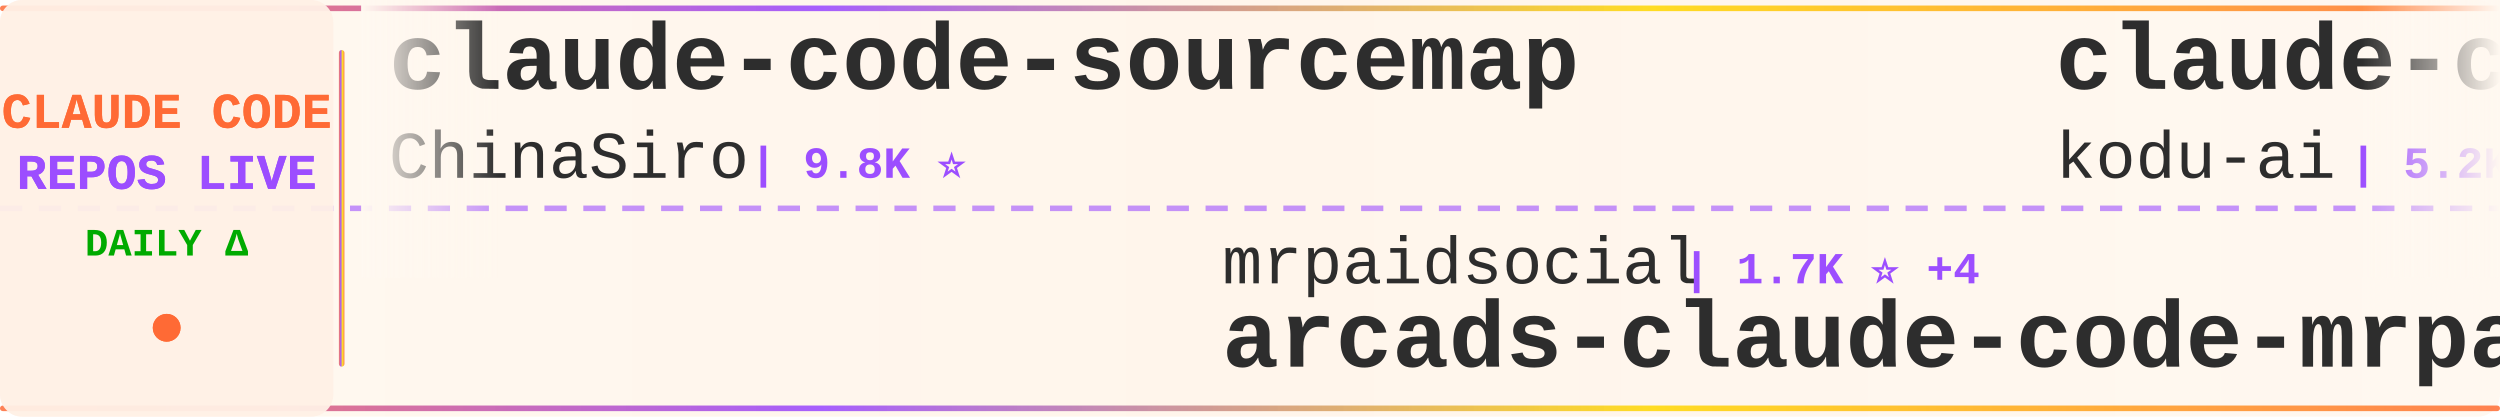
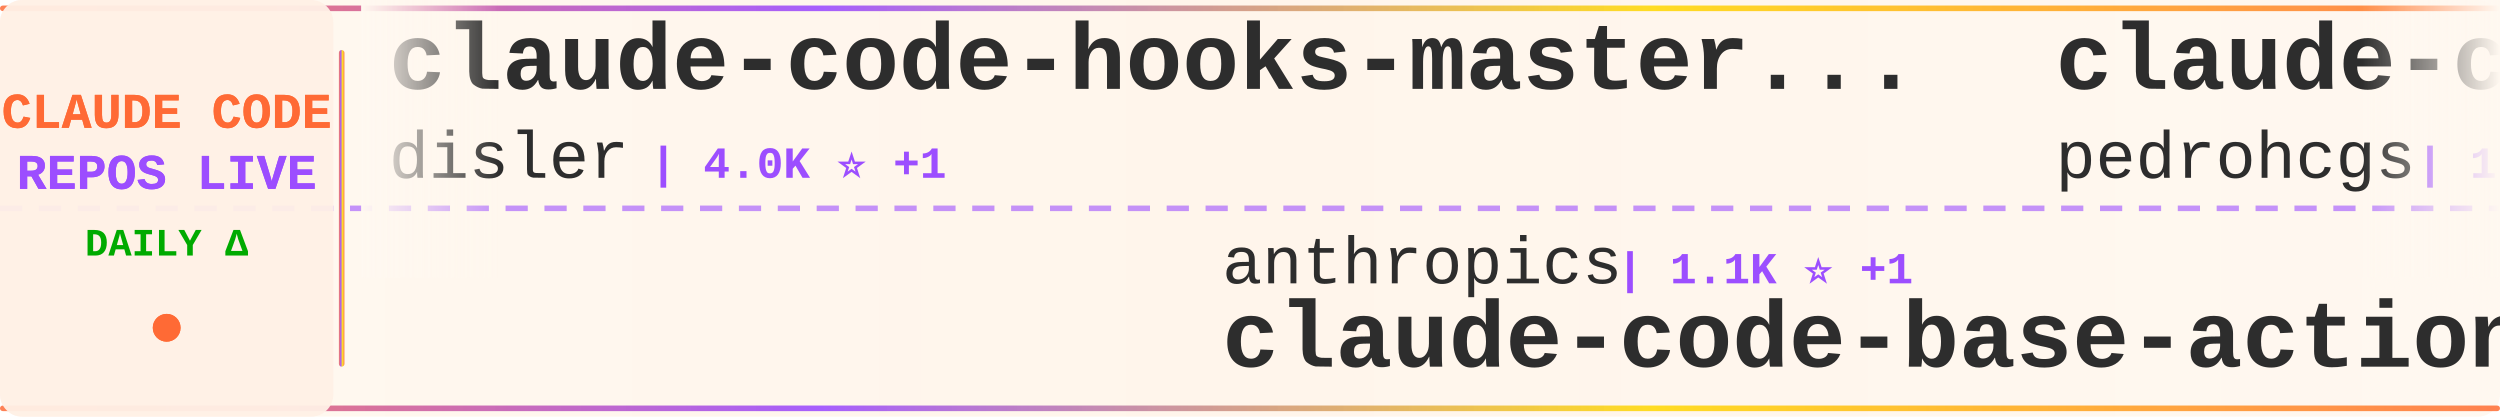
<svg xmlns="http://www.w3.org/2000/svg" width="900" height="150">
  <defs>
    <linearGradient id="tickerBg" x1="0%" y1="0%" x2="100%" y2="0%">
      <stop offset="0%" style="stop-color:#fff8f0;stop-opacity:0.98" />
      <stop offset="50%" style="stop-color:#fff5eb;stop-opacity:1" />
      <stop offset="100%" style="stop-color:#fff8f0;stop-opacity:0.98" />
    </linearGradient>
    <linearGradient id="borderGrad" x1="0%" y1="0%" x2="100%" y2="0%">
      <stop offset="0%" style="stop-color:#FF6B35;stop-opacity:0.85">
        <animate attributeName="stop-opacity" values="0.85;1;0.85" dur="2s" repeatCount="indefinite" />
      </stop>
      <stop offset="33%" style="stop-color:#9C4EFF;stop-opacity:0.9">
        <animate attributeName="stop-opacity" values="0.9;1;0.9" dur="2.2s" repeatCount="indefinite" />
      </stop>
      <stop offset="66%" style="stop-color:#FFD700;stop-opacity:0.85">
        <animate attributeName="stop-opacity" values="0.85;1;0.85" dur="1.8s" repeatCount="indefinite" />
      </stop>
      <stop offset="100%" style="stop-color:#FF6B35;stop-opacity:0.85">
        <animate attributeName="stop-opacity" values="0.85;1;0.85" dur="2s" repeatCount="indefinite" />
      </stop>
    </linearGradient>
    <filter id="textGlow">
      <feGaussianBlur stdDeviation="0.15" result="coloredBlur" />
      <feMerge>
        <feMergeNode in="coloredBlur" />
        <feMergeNode in="SourceGraphic" />
      </feMerge>
    </filter>
    <filter id="metricGlow">
      <feGaussianBlur stdDeviation="0.2" result="coloredBlur" />
      <feMerge>
        <feMergeNode in="coloredBlur" />
        <feMergeNode in="SourceGraphic" />
      </feMerge>
    </filter>
    <linearGradient id="leftFade" x1="0%" y1="0%" x2="100%" y2="0%">
      <stop offset="0%" style="stop-color:#fff8f0;stop-opacity:1" />
      <stop offset="100%" style="stop-color:#fff8f0;stop-opacity:0" />
    </linearGradient>
    <linearGradient id="rightFade" x1="0%" y1="0%" x2="100%" y2="0%">
      <stop offset="0%" style="stop-color:#fff8f0;stop-opacity:0" />
      <stop offset="100%" style="stop-color:#fff8f0;stop-opacity:1" />
    </linearGradient>
  </defs>
  <rect width="900" height="150" fill="url(#tickerBg)" rx="8" />
  <rect x="0" y="2" width="900" height="2" fill="url(#borderGrad)" rx="1" />
  <rect x="0" y="146" width="900" height="2" fill="url(#borderGrad)" rx="1" />
  <line x1="0" y1="75" x2="900" y2="75" stroke="#9C4EFF" stroke-width="2" stroke-dasharray="8 6" opacity="0.6" />
  <rect x="0" y="0" width="120" height="150" fill="#fff0e6" opacity="0.95" rx="8" />
  <text x="60" y="46" font-family="'Courier New', monospace" font-size="18" font-weight="bold" fill="#FF6B35" text-anchor="middle" filter="url(#textGlow)">
    CLAUDE CODE
  </text>
  <text x="60" y="68" font-family="'Courier New', monospace" font-size="18" font-weight="bold" fill="#9C4EFF" text-anchor="middle" filter="url(#textGlow)">
    REPOS LIVE
  </text>
  <text x="60" y="92" font-family="'Courier New', monospace" font-size="14" font-weight="bold" fill="#00aa00" text-anchor="middle">
    DAILY Δ
  </text>
  <circle cx="60" cy="118" r="5" fill="#FF6B35" filter="url(#metricGlow)">
    <animate attributeName="r" values="4;6;4" dur="1.5s" repeatCount="indefinite" />
    <animate attributeName="opacity" values="0.6;1;0.6" dur="1.5s" repeatCount="indefinite" />
  </circle>
  <rect x="122" y="18" width="2" height="114" fill="url(#borderGrad)" rx="1" />
  <clipPath id="tickerClip">
    <rect x="130" y="0" width="770" height="150" />
  </clipPath>
  <g clip-path="url(#tickerClip)">
    <g id="tickerItems">
      <animateTransform attributeName="transform" attributeType="XML" type="translate" from="0 0" to="-3000 0" dur="54s" repeatCount="indefinite" />
      <g transform="translate(0, 0)">
-         <text x="140" y="32" font-family="'Courier New', monospace" font-size="34" font-weight="bold" fill="#2d2d2d">claude-code-sourcemap</text>
-         <text x="140" y="64" font-family="'Courier New', monospace" font-size="24" font-weight="normal" fill="#2d2d2d" opacity="1.0">ChinaSiro</text>
-         <text x="270" y="64" font-family="'Courier New', monospace" font-size="16" font-weight="bold" fill="#9C4EFF"> | 9.8K ⭐</text>
+         <text x="140" y="32" font-family="'Courier New', monospace" font-size="34" font-weight="bold" fill="#2d2d2d">claude-code-hooks-master...</text>
+         <text x="140" y="64" font-family="'Courier New', monospace" font-size="24" font-weight="normal" fill="#2d2d2d" opacity="1.0">disler</text>
+         <text x="234" y="64" font-family="'Courier New', monospace" font-size="16" font-weight="bold" fill="#9C4EFF"> | 4.0K ⭐ +1</text>
      </g>
      <g transform="translate(300, 0)">
-         <text x="140" y="102" font-family="'Courier New', monospace" font-size="24" font-weight="normal" fill="#2d2d2d" opacity="1.0">mrpaidsocial</text>
-         <text x="306" y="102" font-family="'Courier New', monospace" font-size="16" font-weight="bold" fill="#9C4EFF"> | 1.7K ⭐ +4</text>
-         <text x="140" y="132" font-family="'Courier New', monospace" font-size="34" font-weight="bold" fill="#2d2d2d">arcads-claude-code-mrpai...</text>
+         <text x="140" y="102" font-family="'Courier New', monospace" font-size="24" font-weight="normal" fill="#2d2d2d" opacity="1.0">anthropics</text>
+         <text x="282" y="102" font-family="'Courier New', monospace" font-size="16" font-weight="bold" fill="#9C4EFF"> | 1.1K ⭐ +1</text>
+         <text x="140" y="132" font-family="'Courier New', monospace" font-size="34" font-weight="bold" fill="#2d2d2d">claude-code-base-action</text>
      </g>
      <g transform="translate(600, 0)">
-         <text x="140" y="32" font-family="'Courier New', monospace" font-size="34" font-weight="bold" fill="#2d2d2d">claude-coder</text>
-         <text x="140" y="64" font-family="'Courier New', monospace" font-size="24" font-weight="normal" fill="#2d2d2d" opacity="1.0">kodu-ai</text>
-         <text x="246" y="64" font-family="'Courier New', monospace" font-size="16" font-weight="bold" fill="#9C4EFF"> | 5.2K ⭐ +1</text>
+         <text x="140" y="32" font-family="'Courier New', monospace" font-size="34" font-weight="bold" fill="#2d2d2d">claude-code-my-workflow</text>
+         <text x="140" y="64" font-family="'Courier New', monospace" font-size="24" font-weight="normal" fill="#2d2d2d" opacity="1.0">pedrohcgs</text>
+         <text x="270" y="64" font-family="'Courier New', monospace" font-size="16" font-weight="bold" fill="#9C4EFF"> | 1.7K ⭐ +2</text>
      </g>
      <g transform="translate(900, 0)">
-         <text x="140" y="102" font-family="'Courier New', monospace" font-size="24" font-weight="normal" fill="#2d2d2d" opacity="1.0">musistudio</text>
-         <text x="282" y="102" font-family="'Courier New', monospace" font-size="16" font-weight="bold" fill="#9C4EFF"> | 38.4K ⭐ +4</text>
-         <text x="140" y="132" font-family="'Courier New', monospace" font-size="34" font-weight="bold" fill="#2d2d2d">claude-code-router</text>
+         <text x="140" y="102" font-family="'Courier New', monospace" font-size="24" font-weight="normal" fill="#2d2d2d" opacity="1.0">ding113</text>
+         <text x="246" y="102" font-family="'Courier New', monospace" font-size="16" font-weight="bold" fill="#9C4EFF"> | 3.4K ⭐ +1</text>
+         <text x="140" y="132" font-family="'Courier New', monospace" font-size="34" font-weight="bold" fill="#2d2d2d">claude-code-hub</text>
      </g>
      <g transform="translate(1200, 0)">
-         <text x="140" y="32" font-family="'Courier New', monospace" font-size="34" font-weight="bold" fill="#2d2d2d">claude-code-source</text>
-         <text x="140" y="64" font-family="'Courier New', monospace" font-size="24" font-weight="normal" fill="#2d2d2d" opacity="1.0">hangsman</text>
-         <text x="258" y="64" font-family="'Courier New', monospace" font-size="16" font-weight="bold" fill="#9C4EFF"> | 798 ⭐</text>
+         <text x="140" y="32" font-family="'Courier New', monospace" font-size="34" font-weight="bold" fill="#2d2d2d">claude-code-reverse</text>
+         <text x="140" y="64" font-family="'Courier New', monospace" font-size="24" font-weight="normal" fill="#2d2d2d" opacity="1.0">Yuyz0112</text>
+         <text x="258" y="64" font-family="'Courier New', monospace" font-size="16" font-weight="bold" fill="#9C4EFF"> | 2.5K ⭐</text>
      </g>
      <g transform="translate(1500, 0)">
-         <text x="140" y="102" font-family="'Courier New', monospace" font-size="24" font-weight="normal" fill="#2d2d2d" opacity="1.0">OneRedOak</text>
-         <text x="270" y="102" font-family="'Courier New', monospace" font-size="16" font-weight="bold" fill="#9C4EFF"> | 3.9K ⭐</text>
-         <text x="140" y="132" font-family="'Courier New', monospace" font-size="34" font-weight="bold" fill="#2d2d2d">claude-code-workflows</text>
+         <text x="140" y="102" font-family="'Courier New', monospace" font-size="24" font-weight="normal" fill="#2d2d2d" opacity="1.0">777genius</text>
+         <text x="270" y="102" font-family="'Courier New', monospace" font-size="16" font-weight="bold" fill="#9C4EFF"> | 941 ⭐</text>
+         <text x="140" y="132" font-family="'Courier New', monospace" font-size="34" font-weight="bold" fill="#2d2d2d">claude-code-source-code</text>
      </g>
      <g transform="translate(1800, 0)">
-         <text x="140" y="32" font-family="'Courier New', monospace" font-size="34" font-weight="bold" fill="#2d2d2d">awesome-claude-code-tool...</text>
-         <text x="140" y="64" font-family="'Courier New', monospace" font-size="24" font-weight="normal" fill="#2d2d2d" opacity="1.0">rohitg00</text>
-         <text x="258" y="64" font-family="'Courier New', monospace" font-size="16" font-weight="bold" fill="#9C4EFF"> | 2.9K ⭐ +1</text>
+         <text x="140" y="32" font-family="'Courier New', monospace" font-size="34" font-weight="bold" fill="#2d2d2d">claude-code-from-scratch</text>
+         <text x="140" y="64" font-family="'Courier New', monospace" font-size="24" font-weight="normal" fill="#2d2d2d" opacity="1.0">Windy3f3f3f3f</text>
+         <text x="318" y="64" font-family="'Courier New', monospace" font-size="16" font-weight="bold" fill="#9C4EFF"> | 2.8K ⭐</text>
      </g>
      <g transform="translate(2100, 0)">
-         <text x="140" y="102" font-family="'Courier New', monospace" font-size="24" font-weight="normal" fill="#2d2d2d" opacity="1.0">alejandrobalderas</text>
-         <text x="366" y="102" font-family="'Courier New', monospace" font-size="16" font-weight="bold" fill="#9C4EFF"> | 3.0K ⭐</text>
-         <text x="140" y="132" font-family="'Courier New', monospace" font-size="34" font-weight="bold" fill="#2d2d2d">claude-code-from-source</text>
+         <text x="140" y="102" font-family="'Courier New', monospace" font-size="24" font-weight="normal" fill="#2d2d2d" opacity="1.0">darcyegb</text>
+         <text x="258" y="102" font-family="'Courier New', monospace" font-size="16" font-weight="bold" fill="#9C4EFF"> | 780 ⭐</text>
+         <text x="140" y="132" font-family="'Courier New', monospace" font-size="34" font-weight="bold" fill="#2d2d2d">ClaudeCodeAgents</text>
      </g>
      <g transform="translate(2400, 0)">
-         <text x="140" y="32" font-family="'Courier New', monospace" font-size="34" font-weight="bold" fill="#2d2d2d">Claude-Code-Source-Study</text>
-         <text x="140" y="64" font-family="'Courier New', monospace" font-size="24" font-weight="normal" fill="#2d2d2d" opacity="1.0">luyao618</text>
-         <text x="258" y="64" font-family="'Courier New', monospace" font-size="16" font-weight="bold" fill="#9C4EFF"> | 1.7K ⭐</text>
+         <text x="140" y="32" font-family="'Courier New', monospace" font-size="34" font-weight="bold" fill="#2d2d2d">claude-code-telegram</text>
+         <text x="140" y="64" font-family="'Courier New', monospace" font-size="24" font-weight="normal" fill="#2d2d2d" opacity="1.0">overwirehq</text>
+         <text x="282" y="64" font-family="'Courier New', monospace" font-size="16" font-weight="bold" fill="#9C4EFF"> | 2.8K ⭐ +1</text>
      </g>
      <g transform="translate(2700, 0)">
-         <text x="140" y="102" font-family="'Courier New', monospace" font-size="24" font-weight="normal" fill="#2d2d2d" opacity="1.0">disler</text>
-         <text x="234" y="102" font-family="'Courier New', monospace" font-size="16" font-weight="bold" fill="#9C4EFF"> | 4.0K ⭐</text>
-         <text x="140" y="132" font-family="'Courier New', monospace" font-size="34" font-weight="bold" fill="#2d2d2d">claude-code-hooks-master...</text>
+         <text x="140" y="102" font-family="'Courier New', monospace" font-size="24" font-weight="normal" fill="#2d2d2d" opacity="1.0">ChinaSiro</text>
+         <text x="270" y="102" font-family="'Courier New', monospace" font-size="16" font-weight="bold" fill="#9C4EFF"> | 9.8K ⭐ -2</text>
+         <text x="140" y="132" font-family="'Courier New', monospace" font-size="34" font-weight="bold" fill="#2d2d2d">claude-code-sourcemap</text>
      </g>
      <g transform="translate(3000, 0)">
-         <text x="140" y="32" font-family="'Courier New', monospace" font-size="34" font-weight="bold" fill="#2d2d2d">claude-code-sourcemap</text>
-         <text x="140" y="64" font-family="'Courier New', monospace" font-size="24" font-weight="normal" fill="#2d2d2d" opacity="1.0">ChinaSiro</text>
-         <text x="270" y="64" font-family="'Courier New', monospace" font-size="16" font-weight="bold" fill="#9C4EFF"> | 9.8K ⭐</text>
+         <text x="140" y="32" font-family="'Courier New', monospace" font-size="34" font-weight="bold" fill="#2d2d2d">claude-code-hooks-master...</text>
+         <text x="140" y="64" font-family="'Courier New', monospace" font-size="24" font-weight="normal" fill="#2d2d2d" opacity="1.0">disler</text>
+         <text x="234" y="64" font-family="'Courier New', monospace" font-size="16" font-weight="bold" fill="#9C4EFF"> | 4.0K ⭐ +1</text>
      </g>
      <g transform="translate(3300, 0)">
-         <text x="140" y="102" font-family="'Courier New', monospace" font-size="24" font-weight="normal" fill="#2d2d2d" opacity="1.0">mrpaidsocial</text>
-         <text x="306" y="102" font-family="'Courier New', monospace" font-size="16" font-weight="bold" fill="#9C4EFF"> | 1.7K ⭐ +4</text>
-         <text x="140" y="132" font-family="'Courier New', monospace" font-size="34" font-weight="bold" fill="#2d2d2d">arcads-claude-code-mrpai...</text>
+         <text x="140" y="102" font-family="'Courier New', monospace" font-size="24" font-weight="normal" fill="#2d2d2d" opacity="1.0">anthropics</text>
+         <text x="282" y="102" font-family="'Courier New', monospace" font-size="16" font-weight="bold" fill="#9C4EFF"> | 1.1K ⭐ +1</text>
+         <text x="140" y="132" font-family="'Courier New', monospace" font-size="34" font-weight="bold" fill="#2d2d2d">claude-code-base-action</text>
      </g>
      <g transform="translate(3600, 0)">
-         <text x="140" y="32" font-family="'Courier New', monospace" font-size="34" font-weight="bold" fill="#2d2d2d">claude-coder</text>
-         <text x="140" y="64" font-family="'Courier New', monospace" font-size="24" font-weight="normal" fill="#2d2d2d" opacity="1.0">kodu-ai</text>
-         <text x="246" y="64" font-family="'Courier New', monospace" font-size="16" font-weight="bold" fill="#9C4EFF"> | 5.2K ⭐ +1</text>
+         <text x="140" y="32" font-family="'Courier New', monospace" font-size="34" font-weight="bold" fill="#2d2d2d">claude-code-my-workflow</text>
+         <text x="140" y="64" font-family="'Courier New', monospace" font-size="24" font-weight="normal" fill="#2d2d2d" opacity="1.0">pedrohcgs</text>
+         <text x="270" y="64" font-family="'Courier New', monospace" font-size="16" font-weight="bold" fill="#9C4EFF"> | 1.7K ⭐ +2</text>
      </g>
      <g transform="translate(3900, 0)">
-         <text x="140" y="102" font-family="'Courier New', monospace" font-size="24" font-weight="normal" fill="#2d2d2d" opacity="1.0">musistudio</text>
-         <text x="282" y="102" font-family="'Courier New', monospace" font-size="16" font-weight="bold" fill="#9C4EFF"> | 38.4K ⭐ +4</text>
-         <text x="140" y="132" font-family="'Courier New', monospace" font-size="34" font-weight="bold" fill="#2d2d2d">claude-code-router</text>
+         <text x="140" y="102" font-family="'Courier New', monospace" font-size="24" font-weight="normal" fill="#2d2d2d" opacity="1.0">ding113</text>
+         <text x="246" y="102" font-family="'Courier New', monospace" font-size="16" font-weight="bold" fill="#9C4EFF"> | 3.4K ⭐ +1</text>
+         <text x="140" y="132" font-family="'Courier New', monospace" font-size="34" font-weight="bold" fill="#2d2d2d">claude-code-hub</text>
      </g>
    </g>
  </g>
  <rect x="130" y="0" width="50" height="100" fill="url(#leftFade)" />
  <rect x="850" y="0" width="50" height="100" fill="url(#rightFade)" />
</svg>
